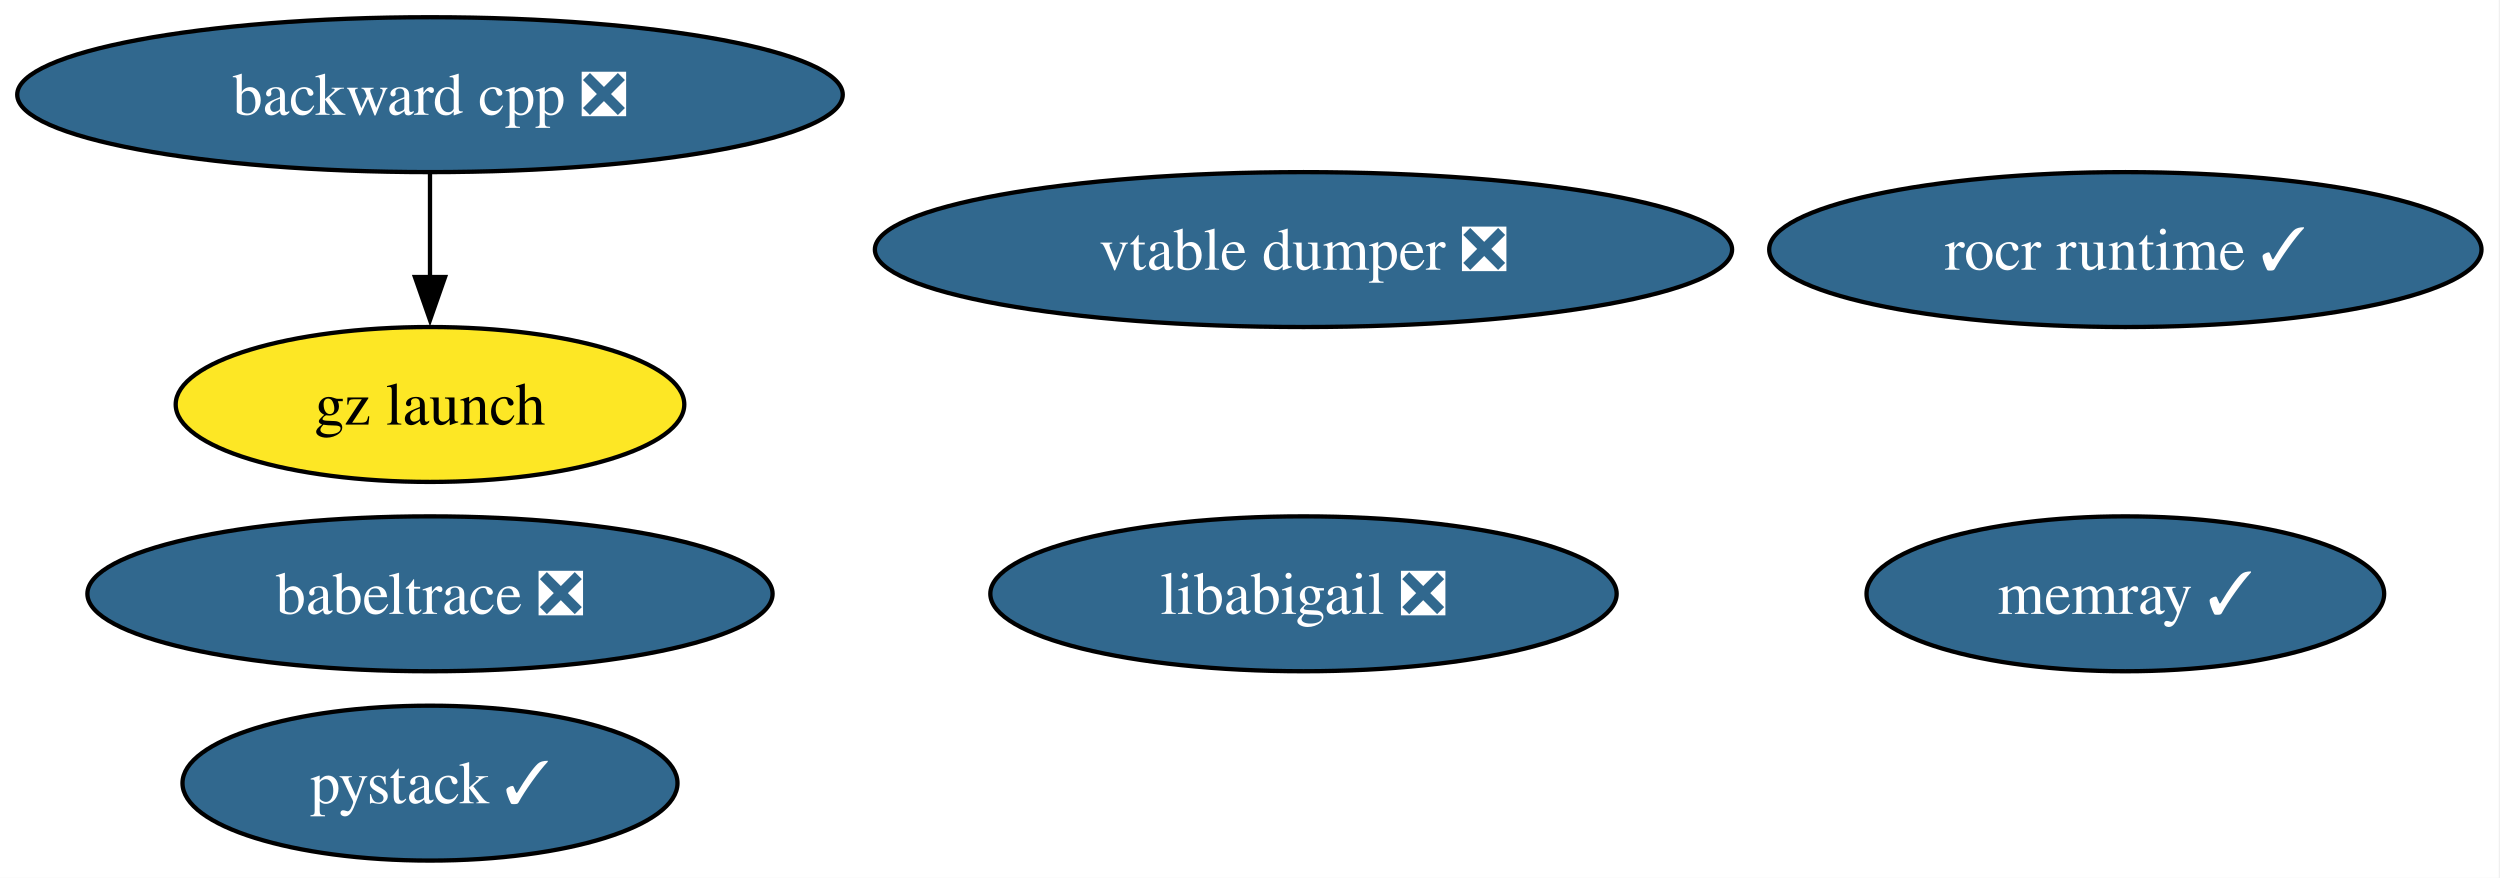
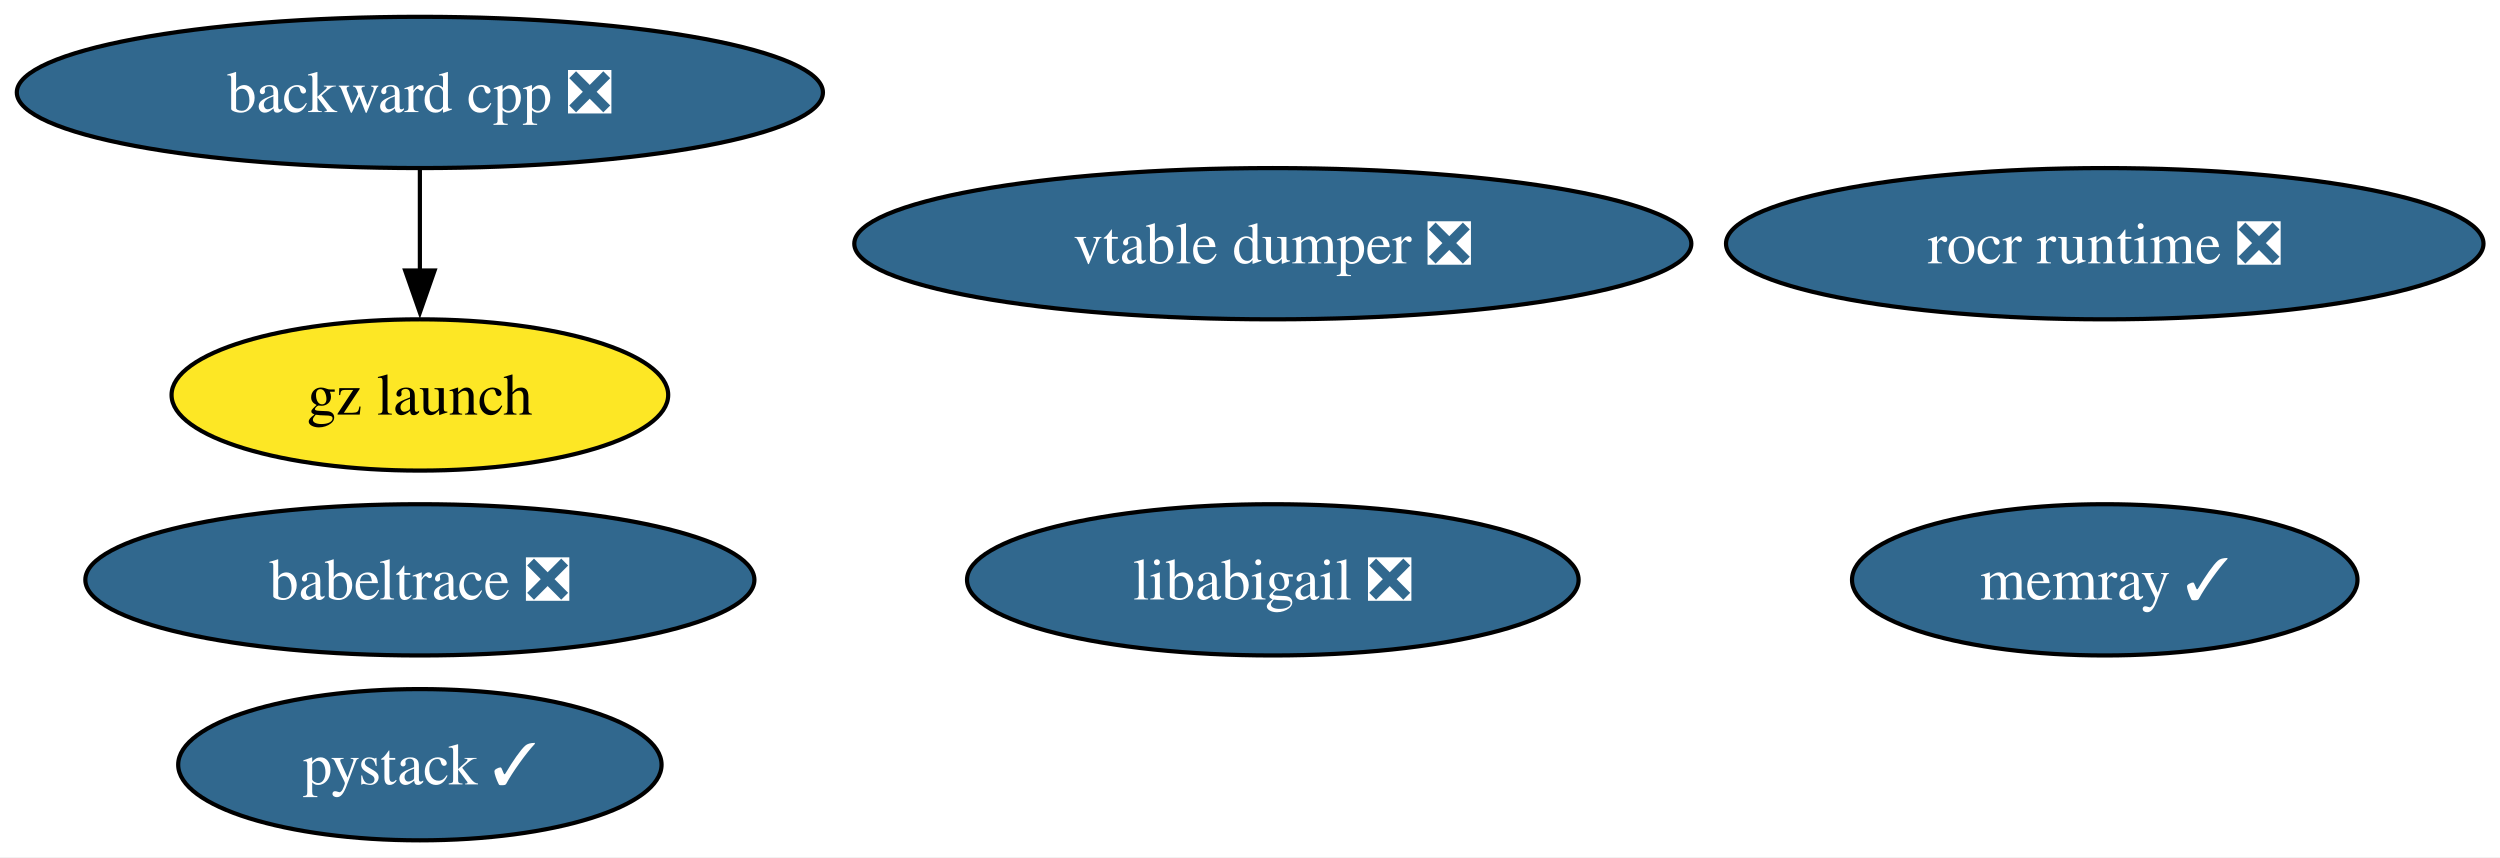
- <svg xmlns="http://www.w3.org/2000/svg" xmlns:xlink="http://www.w3.org/1999/xlink" width="581pt" height="204pt" viewBox="0.00 0.00 581.00 204.00">
+ <svg xmlns="http://www.w3.org/2000/svg" xmlns:xlink="http://www.w3.org/1999/xlink" width="595pt" height="204pt" viewBox="0.00 0.00 595.00 204.00">
  <g id="graph0" class="graph" transform="scale(1 1) rotate(0) translate(4 200)">
-     <polygon fill="white" stroke="none" points="-4,4 -4,-200 576.7,-200 576.7,4 -4,4" />
+     <polygon fill="white" stroke="none" points="-4,4 -4,-200 591.07,-200 591.07,4 -4,4" />
    <g id="node1" class="node">
      <g id="a_node1">
        <a xlink:href="https://github.com/conda-forge/babeltrace-feedstock/pull/16" xlink:title="babeltrace ❎">
          <ellipse fill="#31688e" stroke="black" cx="95.93" cy="-62" rx="79.62" ry="18" />
          <text xml:space="preserve" text-anchor="middle" x="95.93" y="-57.33" font-family="Times,serif" font-size="14.00" fill="white">babeltrace ❎</text>
        </a>
      </g>
    </g>
    <g id="node2" class="node">
      <g id="a_node2">
        <a xlink:href="https://github.com/conda-forge/backward-cpp-feedstock/pull/27" xlink:title="backward cpp ❎">
          <ellipse fill="#31688e" stroke="black" cx="95.93" cy="-178" rx="95.93" ry="18" />
          <text xml:space="preserve" text-anchor="middle" x="95.93" y="-173.32" font-family="Times,serif" font-size="14.00" fill="white">backward cpp ❎</text>
        </a>
      </g>
    </g>
    <g id="node3" class="node">
      <g id="a_node3">
        <a xlink:href="https://github.com/conda-forge/gz-launch-feedstock" xlink:title="gz launch">
          <ellipse fill="#fde725" stroke="black" cx="95.93" cy="-106" rx="59.1" ry="18" />
          <text xml:space="preserve" text-anchor="middle" x="95.93" y="-101.33" font-family="Times,serif" font-size="14.00">gz launch</text>
        </a>
      </g>
    </g>
    <g id="edge1" class="edge">
      <path fill="none" stroke="black" d="M95.93,-159.7C95.93,-152.41 95.93,-143.73 95.93,-135.54" />
      <polygon fill="black" stroke="black" points="99.43,-135.62 95.93,-125.62 92.43,-135.62 99.43,-135.62" />
    </g>
    <g id="node4" class="node">
      <g id="a_node4">
        <a xlink:href="https://github.com/conda-forge/libabigail-feedstock/pull/15" xlink:title="libabigail ❎">
          <ellipse fill="#31688e" stroke="black" cx="298.93" cy="-62" rx="72.78" ry="18" />
          <text xml:space="preserve" text-anchor="middle" x="298.93" y="-57.33" font-family="Times,serif" font-size="14.00" fill="white">libabigail ❎</text>
        </a>
      </g>
    </g>
    <g id="node5" class="node">
      <g id="a_node5">
        <a xlink:href="https://github.com/conda-forge/memray-feedstock/pull/65" xlink:title="memray ✓">
-           <ellipse fill="#31688e" stroke="black" cx="489.93" cy="-62" rx="60.15" ry="18" />
-           <text xml:space="preserve" text-anchor="middle" x="489.93" y="-57.33" font-family="Times,serif" font-size="14.00" fill="white">memray ✓</text>
+           <ellipse fill="#31688e" stroke="black" cx="496.93" cy="-62" rx="60.15" ry="18" />
+           <text xml:space="preserve" text-anchor="middle" x="496.93" y="-57.33" font-family="Times,serif" font-size="14.00" fill="white">memray ✓</text>
        </a>
      </g>
    </g>
    <g id="node6" class="node">
      <g id="a_node6">
        <a xlink:href="https://github.com/conda-forge/pystack-feedstock/pull/23" xlink:title="pystack ✓">
          <ellipse fill="#31688e" stroke="black" cx="95.93" cy="-18" rx="57.52" ry="18" />
          <text xml:space="preserve" text-anchor="middle" x="95.93" y="-13.32" font-family="Times,serif" font-size="14.00" fill="white">pystack ✓</text>
        </a>
      </g>
    </g>
    <g id="node7" class="node">
      <g id="a_node7">
-         <a xlink:href="https://github.com/conda-forge/rocr-runtime-feedstock/pull/27" xlink:title="rocr runtime ✓">
-           <ellipse fill="#31688e" stroke="black" cx="489.93" cy="-142" rx="82.77" ry="18" />
-           <text xml:space="preserve" text-anchor="middle" x="489.93" y="-137.32" font-family="Times,serif" font-size="14.00" fill="white">rocr runtime ✓</text>
+         <a xlink:href="https://github.com/conda-forge/rocr-runtime-feedstock/pull/27" xlink:title="rocr runtime ❎">
+           <ellipse fill="#31688e" stroke="black" cx="496.93" cy="-142" rx="90.14" ry="18" />
+           <text xml:space="preserve" text-anchor="middle" x="496.93" y="-137.32" font-family="Times,serif" font-size="14.00" fill="white">rocr runtime ❎</text>
        </a>
      </g>
    </g>
    <g id="node8" class="node">
      <g id="a_node8">
        <a xlink:href="https://github.com/conda-forge/vtable-dumper-feedstock/pull/5" xlink:title="vtable dumper ❎">
          <ellipse fill="#31688e" stroke="black" cx="298.93" cy="-142" rx="99.61" ry="18" />
          <text xml:space="preserve" text-anchor="middle" x="298.93" y="-137.32" font-family="Times,serif" font-size="14.00" fill="white">vtable dumper ❎</text>
        </a>
      </g>
    </g>
  </g>
</svg>
